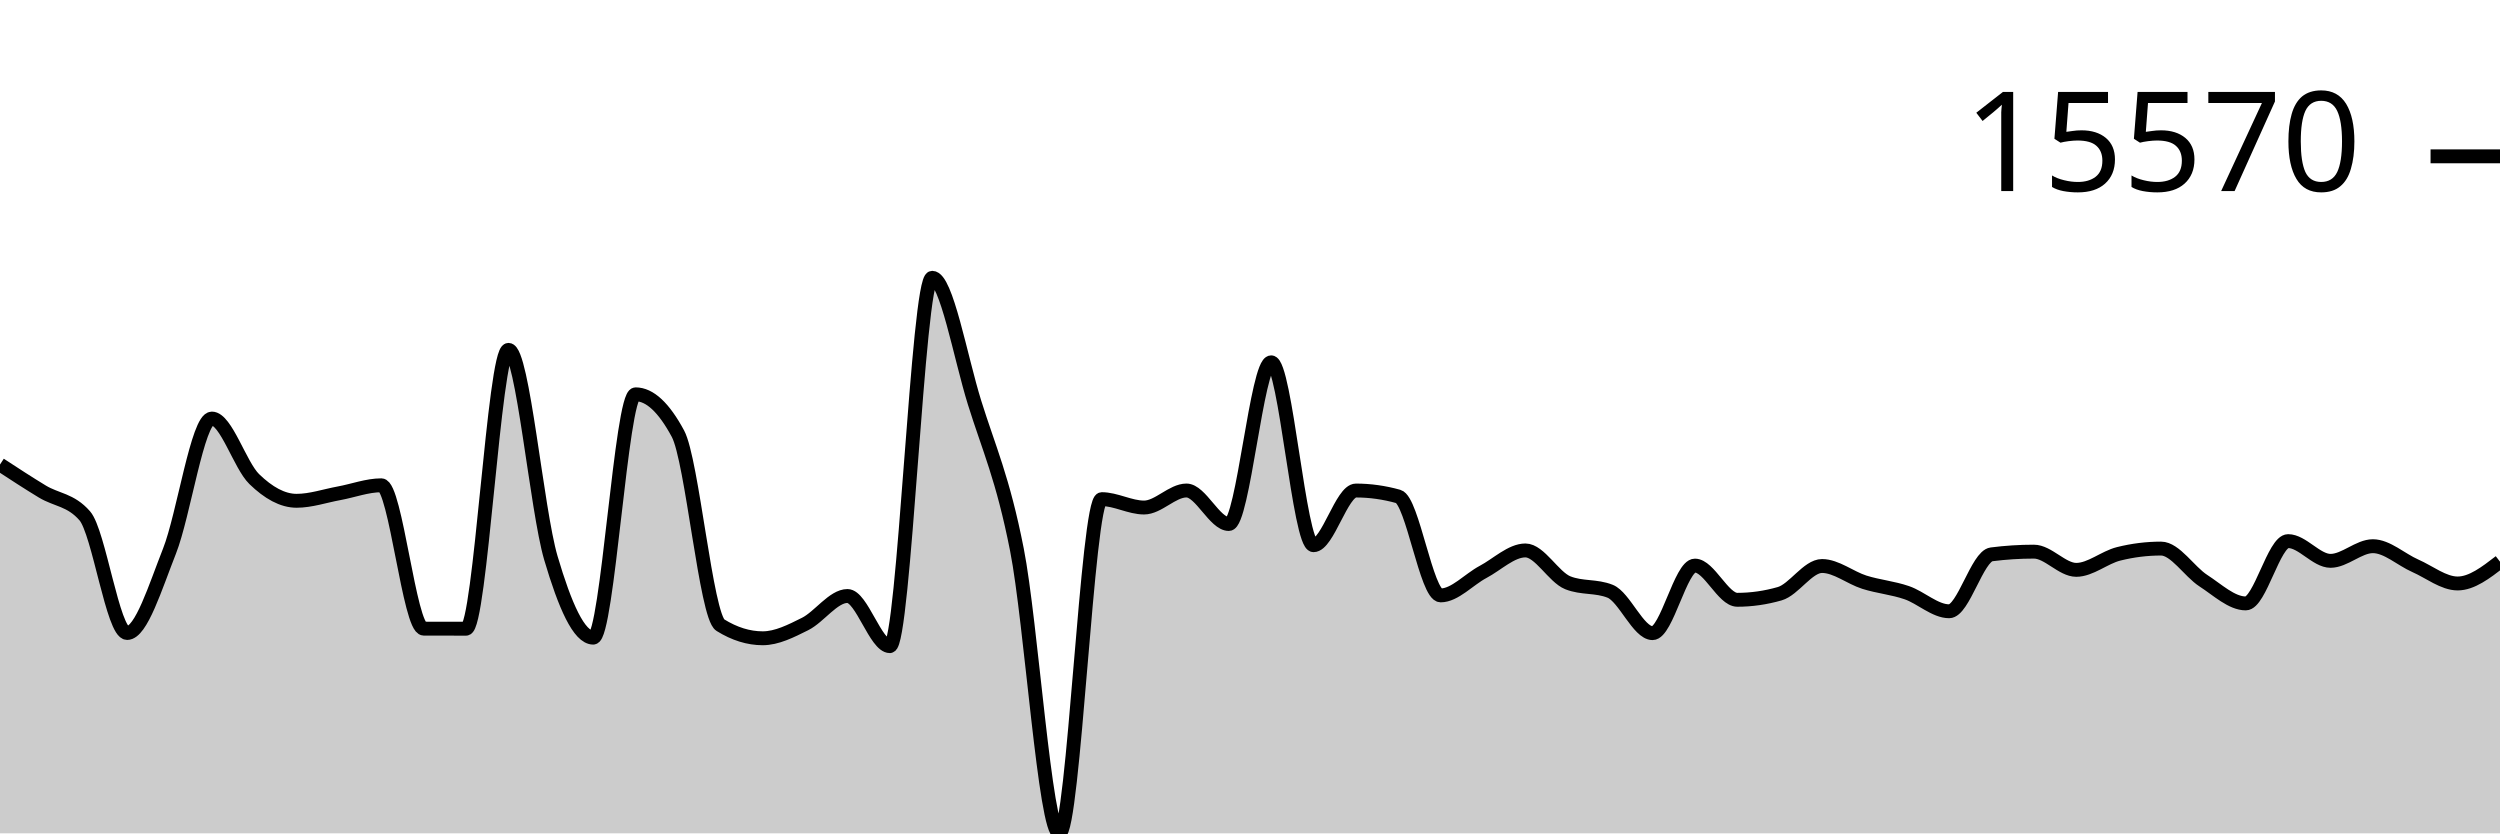
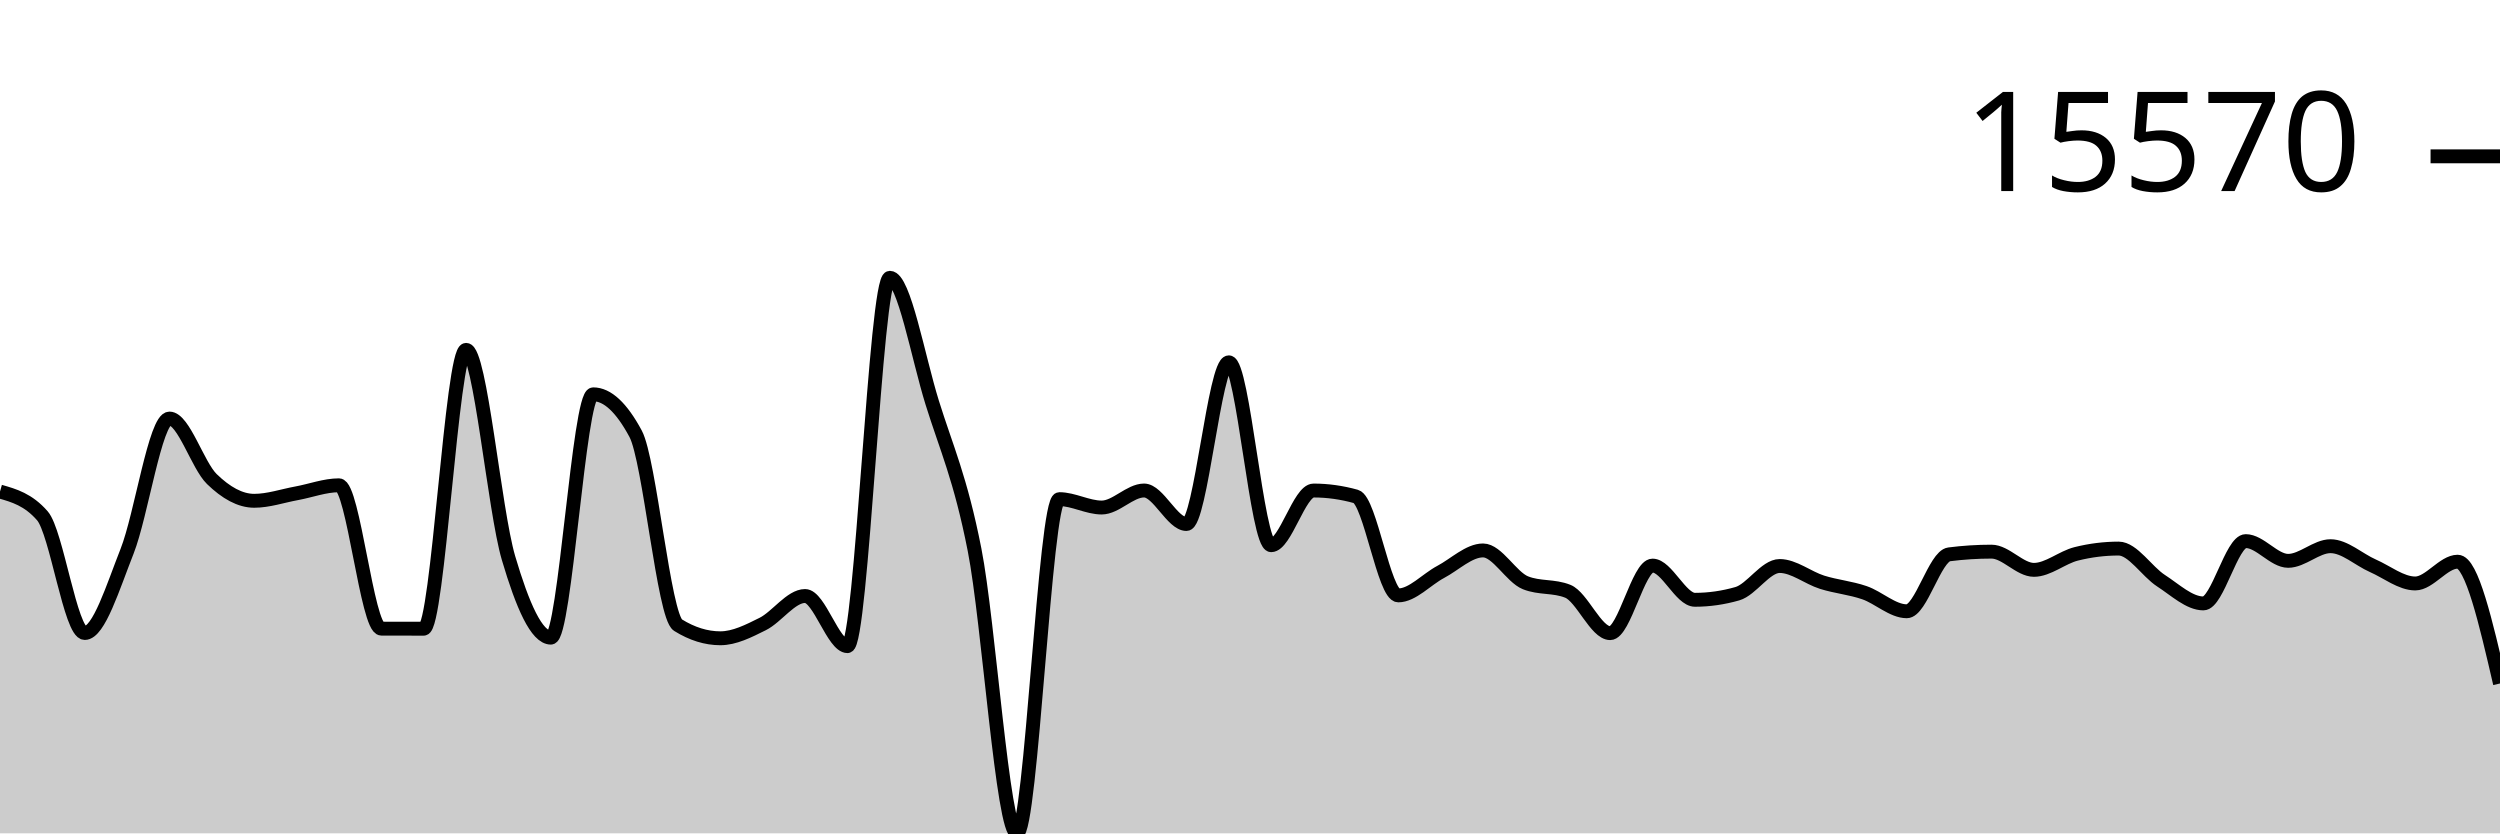
<svg xmlns="http://www.w3.org/2000/svg" viewBox="0 0 180 60">
  <g transform="translate(0,20)">
-     <path class="area" fill="rgba(0, 0, 0, 0.2)" d="M0,13.446C1.017,14.111,2.034,14.776,3.051,15.392C4.068,16.007,5.085,15.973,6.102,17.137C7.119,18.301,8.136,25.576,9.153,25.576C10.169,25.576,11.186,22.255,12.203,19.682C13.22,17.108,14.237,10.136,15.254,10.136C16.271,10.136,17.288,13.508,18.305,14.494C19.322,15.481,20.339,16.057,21.356,16.057C22.373,16.057,23.39,15.704,24.407,15.518C25.424,15.332,26.441,14.941,27.458,14.941C28.475,14.941,29.492,25.258,30.508,25.262C31.525,25.265,32.542,25.267,33.559,25.267C34.576,25.267,35.593,5.19,36.61,5.19C37.627,5.19,38.644,16.716,39.661,20.169C40.678,23.623,41.695,25.91,42.712,25.91C43.729,25.91,44.746,8.391,45.763,8.391C46.78,8.391,47.797,9.336,48.814,11.228C49.831,13.12,50.847,24.376,51.864,25.008C52.881,25.64,53.898,25.956,54.915,25.956C55.932,25.956,56.949,25.435,57.966,24.928C58.983,24.42,60,22.912,61.017,22.912C62.034,22.912,63.051,26.522,64.068,26.522C65.085,26.522,66.102,0,67.119,0C68.136,0,69.153,5.726,70.169,8.99C71.186,12.255,72.203,14.419,73.22,19.587C74.237,24.755,75.254,40,76.271,40C77.288,40,78.305,15.938,79.322,15.938C80.339,15.938,81.356,16.542,82.373,16.542C83.39,16.542,84.407,15.316,85.424,15.316C86.441,15.316,87.458,17.729,88.475,17.729C89.492,17.729,90.508,6.087,91.525,6.087C92.542,6.087,93.559,19.255,94.576,19.255C95.593,19.255,96.61,15.318,97.627,15.318C98.644,15.318,99.661,15.461,100.678,15.745C101.695,16.029,102.712,22.868,103.729,22.868C104.746,22.868,105.763,21.718,106.78,21.179C107.797,20.639,108.814,19.631,109.831,19.631C110.847,19.631,111.864,21.551,112.881,21.959C113.898,22.367,114.915,22.163,115.932,22.571C116.949,22.978,117.966,25.586,118.983,25.586C120,25.586,121.017,20.723,122.034,20.723C123.051,20.723,124.068,23.185,125.085,23.185C126.102,23.185,127.119,23.039,128.136,22.748C129.153,22.458,130.169,20.752,131.186,20.752C132.203,20.752,133.22,21.6,134.237,21.92C135.254,22.24,136.271,22.324,137.288,22.673C138.305,23.022,139.322,24.011,140.339,24.011C141.356,24.011,142.373,20.043,143.39,19.913C144.407,19.783,145.424,19.718,146.441,19.718C147.458,19.718,148.475,21.03,149.492,21.03C150.508,21.03,151.525,20.13,152.542,19.877C153.559,19.623,154.576,19.497,155.593,19.497C156.61,19.497,157.627,21.152,158.644,21.81C159.661,22.468,160.678,23.446,161.695,23.446C162.712,23.446,163.729,18.96,164.746,18.96C165.763,18.96,166.78,20.381,167.797,20.381C168.814,20.381,169.831,19.326,170.847,19.326C171.864,19.326,172.881,20.288,173.898,20.735C174.915,21.182,175.932,22.01,176.949,22.01C177.966,22.01,178.983,21.226,180,20.442L180,40C178.983,40,177.966,40,176.949,40C175.932,40,174.915,40,173.898,40C172.881,40,171.864,40,170.847,40C169.831,40,168.814,40,167.797,40C166.78,40,165.763,40,164.746,40C163.729,40,162.712,40,161.695,40C160.678,40,159.661,40,158.644,40C157.627,40,156.61,40,155.593,40C154.576,40,153.559,40,152.542,40C151.525,40,150.508,40,149.492,40C148.475,40,147.458,40,146.441,40C145.424,40,144.407,40,143.39,40C142.373,40,141.356,40,140.339,40C139.322,40,138.305,40,137.288,40C136.271,40,135.254,40,134.237,40C133.22,40,132.203,40,131.186,40C130.169,40,129.153,40,128.136,40C127.119,40,126.102,40,125.085,40C124.068,40,123.051,40,122.034,40C121.017,40,120,40,118.983,40C117.966,40,116.949,40,115.932,40C114.915,40,113.898,40,112.881,40C111.864,40,110.847,40,109.831,40C108.814,40,107.797,40,106.78,40C105.763,40,104.746,40,103.729,40C102.712,40,101.695,40,100.678,40C99.661,40,98.644,40,97.627,40C96.61,40,95.593,40,94.576,40C93.559,40,92.542,40,91.525,40C90.508,40,89.492,40,88.475,40C87.458,40,86.441,40,85.424,40C84.407,40,83.39,40,82.373,40C81.356,40,80.339,40,79.322,40C78.305,40,77.288,40,76.271,40C75.254,40,74.237,40,73.22,40C72.203,40,71.186,40,70.169,40C69.153,40,68.136,40,67.119,40C66.102,40,65.085,40,64.068,40C63.051,40,62.034,40,61.017,40C60,40,58.983,40,57.966,40C56.949,40,55.932,40,54.915,40C53.898,40,52.881,40,51.864,40C50.847,40,49.831,40,48.814,40C47.797,40,46.78,40,45.763,40C44.746,40,43.729,40,42.712,40C41.695,40,40.678,40,39.661,40C38.644,40,37.627,40,36.61,40C35.593,40,34.576,40,33.559,40C32.542,40,31.525,40,30.508,40C29.492,40,28.475,40,27.458,40C26.441,40,25.424,40,24.407,40C23.39,40,22.373,40,21.356,40C20.339,40,19.322,40,18.305,40C17.288,40,16.271,40,15.254,40C14.237,40,13.22,40,12.203,40C11.186,40,10.169,40,9.153,40C8.136,40,7.119,40,6.102,40C5.085,40,4.068,40,3.051,40C2.034,40,1.017,40,0,40Z" />
-     <path class="line" stroke="black" fill="none" d="M0,13.446C1.017,14.111,2.034,14.776,3.051,15.392C4.068,16.007,5.085,15.973,6.102,17.137C7.119,18.301,8.136,25.576,9.153,25.576C10.169,25.576,11.186,22.255,12.203,19.682C13.22,17.108,14.237,10.136,15.254,10.136C16.271,10.136,17.288,13.508,18.305,14.494C19.322,15.481,20.339,16.057,21.356,16.057C22.373,16.057,23.39,15.704,24.407,15.518C25.424,15.332,26.441,14.941,27.458,14.941C28.475,14.941,29.492,25.258,30.508,25.262C31.525,25.265,32.542,25.267,33.559,25.267C34.576,25.267,35.593,5.19,36.61,5.19C37.627,5.19,38.644,16.716,39.661,20.169C40.678,23.623,41.695,25.91,42.712,25.91C43.729,25.91,44.746,8.391,45.763,8.391C46.78,8.391,47.797,9.336,48.814,11.228C49.831,13.12,50.847,24.376,51.864,25.008C52.881,25.64,53.898,25.956,54.915,25.956C55.932,25.956,56.949,25.435,57.966,24.928C58.983,24.42,60,22.912,61.017,22.912C62.034,22.912,63.051,26.522,64.068,26.522C65.085,26.522,66.102,0,67.119,0C68.136,0,69.153,5.726,70.169,8.99C71.186,12.255,72.203,14.419,73.22,19.587C74.237,24.755,75.254,40,76.271,40C77.288,40,78.305,15.938,79.322,15.938C80.339,15.938,81.356,16.542,82.373,16.542C83.39,16.542,84.407,15.316,85.424,15.316C86.441,15.316,87.458,17.729,88.475,17.729C89.492,17.729,90.508,6.087,91.525,6.087C92.542,6.087,93.559,19.255,94.576,19.255C95.593,19.255,96.61,15.318,97.627,15.318C98.644,15.318,99.661,15.461,100.678,15.745C101.695,16.029,102.712,22.868,103.729,22.868C104.746,22.868,105.763,21.718,106.78,21.179C107.797,20.639,108.814,19.631,109.831,19.631C110.847,19.631,111.864,21.551,112.881,21.959C113.898,22.367,114.915,22.163,115.932,22.571C116.949,22.978,117.966,25.586,118.983,25.586C120,25.586,121.017,20.723,122.034,20.723C123.051,20.723,124.068,23.185,125.085,23.185C126.102,23.185,127.119,23.039,128.136,22.748C129.153,22.458,130.169,20.752,131.186,20.752C132.203,20.752,133.22,21.6,134.237,21.92C135.254,22.24,136.271,22.324,137.288,22.673C138.305,23.022,139.322,24.011,140.339,24.011C141.356,24.011,142.373,20.043,143.39,19.913C144.407,19.783,145.424,19.718,146.441,19.718C147.458,19.718,148.475,21.03,149.492,21.03C150.508,21.03,151.525,20.13,152.542,19.877C153.559,19.623,154.576,19.497,155.593,19.497C156.61,19.497,157.627,21.152,158.644,21.81C159.661,22.468,160.678,23.446,161.695,23.446C162.712,23.446,163.729,18.96,164.746,18.96C165.763,18.96,166.78,20.381,167.797,20.381C168.814,20.381,169.831,19.326,170.847,19.326C171.864,19.326,172.881,20.288,173.898,20.735C174.915,21.182,175.932,22.01,176.949,22.01C177.966,22.01,178.983,21.226,180,20.442" />
+     <path class="area" fill="rgba(0, 0, 0, 0.2)" d="M0,15.392C1.017,15.682,2.034,15.973,3.051,17.137C4.068,18.301,5.085,25.576,6.102,25.576C7.119,25.576,8.136,22.255,9.153,19.682C10.169,17.108,11.186,10.136,12.203,10.136C13.22,10.136,14.237,13.508,15.254,14.494C16.271,15.481,17.288,16.057,18.305,16.057C19.322,16.057,20.339,15.704,21.356,15.518C22.373,15.332,23.39,14.941,24.407,14.941C25.424,14.941,26.441,25.258,27.458,25.262C28.475,25.265,29.492,25.267,30.508,25.267C31.525,25.267,32.542,5.19,33.559,5.19C34.576,5.19,35.593,16.716,36.61,20.169C37.627,23.623,38.644,25.91,39.661,25.91C40.678,25.91,41.695,8.391,42.712,8.391C43.729,8.391,44.746,9.336,45.763,11.228C46.78,13.12,47.797,24.376,48.814,25.008C49.831,25.64,50.847,25.956,51.864,25.956C52.881,25.956,53.898,25.435,54.915,24.928C55.932,24.42,56.949,22.912,57.966,22.912C58.983,22.912,60,26.522,61.017,26.522C62.034,26.522,63.051,0,64.068,0C65.085,0,66.102,5.726,67.119,8.99C68.136,12.255,69.153,14.419,70.169,19.587C71.186,24.755,72.203,40,73.22,40C74.237,40,75.254,15.938,76.271,15.938C77.288,15.938,78.305,16.542,79.322,16.542C80.339,16.542,81.356,15.316,82.373,15.316C83.39,15.316,84.407,17.729,85.424,17.729C86.441,17.729,87.458,6.087,88.475,6.087C89.492,6.087,90.508,19.255,91.525,19.255C92.542,19.255,93.559,15.318,94.576,15.318C95.593,15.318,96.61,15.461,97.627,15.745C98.644,16.029,99.661,22.868,100.678,22.868C101.695,22.868,102.712,21.718,103.729,21.179C104.746,20.639,105.763,19.631,106.78,19.631C107.797,19.631,108.814,21.551,109.831,21.959C110.847,22.367,111.864,22.163,112.881,22.571C113.898,22.978,114.915,25.586,115.932,25.586C116.949,25.586,117.966,20.723,118.983,20.723C120,20.723,121.017,23.185,122.034,23.185C123.051,23.185,124.068,23.039,125.085,22.748C126.102,22.458,127.119,20.752,128.136,20.752C129.153,20.752,130.169,21.6,131.186,21.92C132.203,22.24,133.22,22.324,134.237,22.673C135.254,23.022,136.271,24.011,137.288,24.011C138.305,24.011,139.322,20.043,140.339,19.913C141.356,19.783,142.373,19.718,143.39,19.718C144.407,19.718,145.424,21.03,146.441,21.03C147.458,21.03,148.475,20.13,149.492,19.877C150.508,19.623,151.525,19.497,152.542,19.497C153.559,19.497,154.576,21.152,155.593,21.81C156.61,22.468,157.627,23.446,158.644,23.446C159.661,23.446,160.678,18.96,161.695,18.96C162.712,18.96,163.729,20.381,164.746,20.381C165.763,20.381,166.78,19.326,167.797,19.326C168.814,19.326,169.831,20.288,170.847,20.735C171.864,21.182,172.881,22.01,173.898,22.01C174.915,22.01,175.932,20.442,176.949,20.442C177.966,20.442,178.983,24.827,180,29.211L180,40C178.983,40,177.966,40,176.949,40C175.932,40,174.915,40,173.898,40C172.881,40,171.864,40,170.847,40C169.831,40,168.814,40,167.797,40C166.78,40,165.763,40,164.746,40C163.729,40,162.712,40,161.695,40C160.678,40,159.661,40,158.644,40C157.627,40,156.61,40,155.593,40C154.576,40,153.559,40,152.542,40C151.525,40,150.508,40,149.492,40C148.475,40,147.458,40,146.441,40C145.424,40,144.407,40,143.39,40C142.373,40,141.356,40,140.339,40C139.322,40,138.305,40,137.288,40C136.271,40,135.254,40,134.237,40C133.22,40,132.203,40,131.186,40C130.169,40,129.153,40,128.136,40C127.119,40,126.102,40,125.085,40C124.068,40,123.051,40,122.034,40C121.017,40,120,40,118.983,40C117.966,40,116.949,40,115.932,40C114.915,40,113.898,40,112.881,40C111.864,40,110.847,40,109.831,40C108.814,40,107.797,40,106.78,40C105.763,40,104.746,40,103.729,40C102.712,40,101.695,40,100.678,40C99.661,40,98.644,40,97.627,40C96.61,40,95.593,40,94.576,40C93.559,40,92.542,40,91.525,40C90.508,40,89.492,40,88.475,40C87.458,40,86.441,40,85.424,40C84.407,40,83.39,40,82.373,40C81.356,40,80.339,40,79.322,40C78.305,40,77.288,40,76.271,40C75.254,40,74.237,40,73.22,40C72.203,40,71.186,40,70.169,40C69.153,40,68.136,40,67.119,40C66.102,40,65.085,40,64.068,40C63.051,40,62.034,40,61.017,40C60,40,58.983,40,57.966,40C56.949,40,55.932,40,54.915,40C53.898,40,52.881,40,51.864,40C50.847,40,49.831,40,48.814,40C47.797,40,46.78,40,45.763,40C44.746,40,43.729,40,42.712,40C41.695,40,40.678,40,39.661,40C38.644,40,37.627,40,36.61,40C35.593,40,34.576,40,33.559,40C32.542,40,31.525,40,30.508,40C29.492,40,28.475,40,27.458,40C26.441,40,25.424,40,24.407,40C23.39,40,22.373,40,21.356,40C20.339,40,19.322,40,18.305,40C17.288,40,16.271,40,15.254,40C14.237,40,13.22,40,12.203,40C11.186,40,10.169,40,9.153,40C8.136,40,7.119,40,6.102,40C5.085,40,4.068,40,3.051,40C2.034,40,1.017,40,0,40Z" />
+     <path class="line" stroke="black" fill="none" d="M0,15.392C1.017,15.682,2.034,15.973,3.051,17.137C4.068,18.301,5.085,25.576,6.102,25.576C7.119,25.576,8.136,22.255,9.153,19.682C10.169,17.108,11.186,10.136,12.203,10.136C13.22,10.136,14.237,13.508,15.254,14.494C16.271,15.481,17.288,16.057,18.305,16.057C19.322,16.057,20.339,15.704,21.356,15.518C22.373,15.332,23.39,14.941,24.407,14.941C25.424,14.941,26.441,25.258,27.458,25.262C28.475,25.265,29.492,25.267,30.508,25.267C31.525,25.267,32.542,5.19,33.559,5.19C34.576,5.19,35.593,16.716,36.61,20.169C37.627,23.623,38.644,25.91,39.661,25.91C40.678,25.91,41.695,8.391,42.712,8.391C43.729,8.391,44.746,9.336,45.763,11.228C46.78,13.12,47.797,24.376,48.814,25.008C49.831,25.64,50.847,25.956,51.864,25.956C52.881,25.956,53.898,25.435,54.915,24.928C55.932,24.42,56.949,22.912,57.966,22.912C58.983,22.912,60,26.522,61.017,26.522C62.034,26.522,63.051,0,64.068,0C65.085,0,66.102,5.726,67.119,8.99C68.136,12.255,69.153,14.419,70.169,19.587C71.186,24.755,72.203,40,73.22,40C74.237,40,75.254,15.938,76.271,15.938C77.288,15.938,78.305,16.542,79.322,16.542C80.339,16.542,81.356,15.316,82.373,15.316C83.39,15.316,84.407,17.729,85.424,17.729C86.441,17.729,87.458,6.087,88.475,6.087C89.492,6.087,90.508,19.255,91.525,19.255C92.542,19.255,93.559,15.318,94.576,15.318C95.593,15.318,96.61,15.461,97.627,15.745C98.644,16.029,99.661,22.868,100.678,22.868C101.695,22.868,102.712,21.718,103.729,21.179C104.746,20.639,105.763,19.631,106.78,19.631C107.797,19.631,108.814,21.551,109.831,21.959C110.847,22.367,111.864,22.163,112.881,22.571C113.898,22.978,114.915,25.586,115.932,25.586C116.949,25.586,117.966,20.723,118.983,20.723C120,20.723,121.017,23.185,122.034,23.185C123.051,23.185,124.068,23.039,125.085,22.748C126.102,22.458,127.119,20.752,128.136,20.752C129.153,20.752,130.169,21.6,131.186,21.92C132.203,22.24,133.22,22.324,134.237,22.673C135.254,23.022,136.271,24.011,137.288,24.011C138.305,24.011,139.322,20.043,140.339,19.913C141.356,19.783,142.373,19.718,143.39,19.718C144.407,19.718,145.424,21.03,146.441,21.03C147.458,21.03,148.475,20.13,149.492,19.877C150.508,19.623,151.525,19.497,152.542,19.497C153.559,19.497,154.576,21.152,155.593,21.81C156.61,22.468,157.627,23.446,158.644,23.446C159.661,23.446,160.678,18.96,161.695,18.96C162.712,18.96,163.729,20.381,164.746,20.381C165.763,20.381,166.78,19.326,167.797,19.326C168.814,19.326,169.831,20.288,170.847,20.735C171.864,21.182,172.881,22.01,173.898,22.01C174.915,22.01,175.932,20.442,176.949,20.442C177.966,20.442,178.983,24.827,180,29.211" />
    <path class="axis-ceiling" stroke-width="1" stroke="black" fill="none" d="M175,-8.744L180,-8.744" />
    <text class="axis-ceiling-label" font-family="sans-serif" text-anchor="end" font-size="10px" x="170" y="-6.244">15570</text>
  </g>
</svg>
